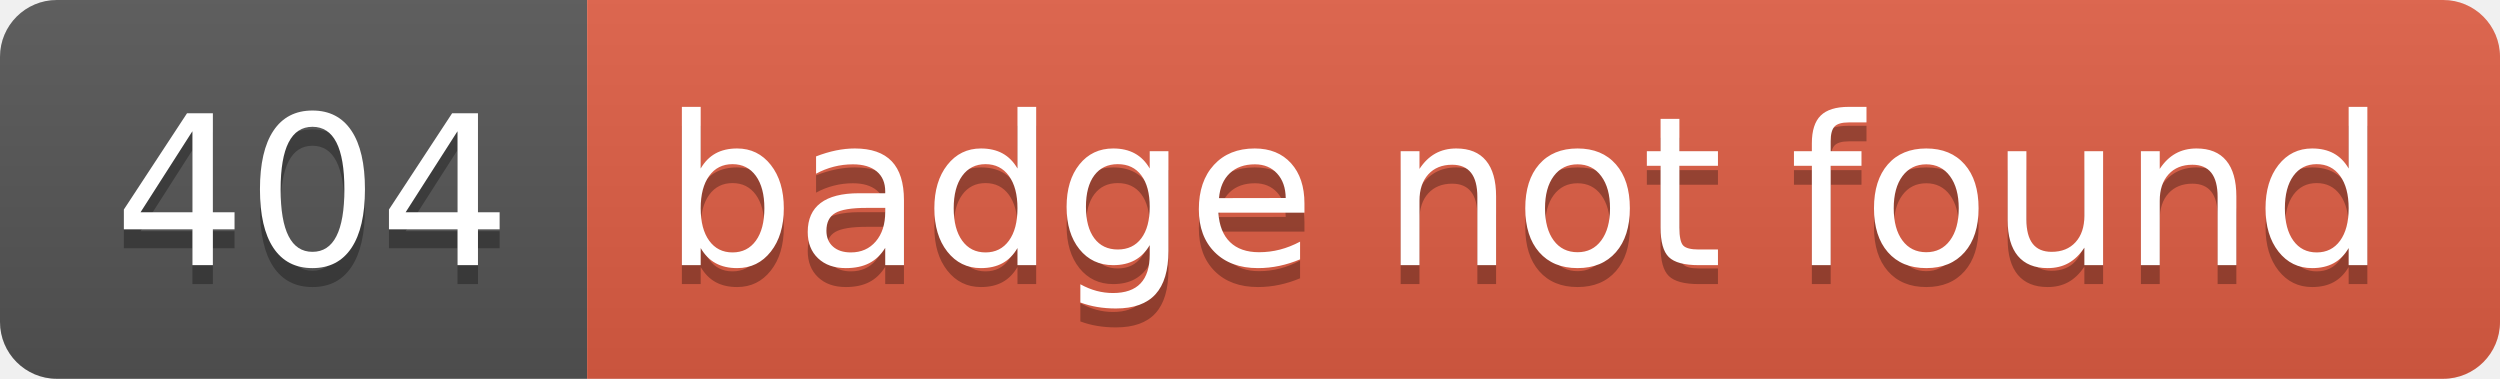
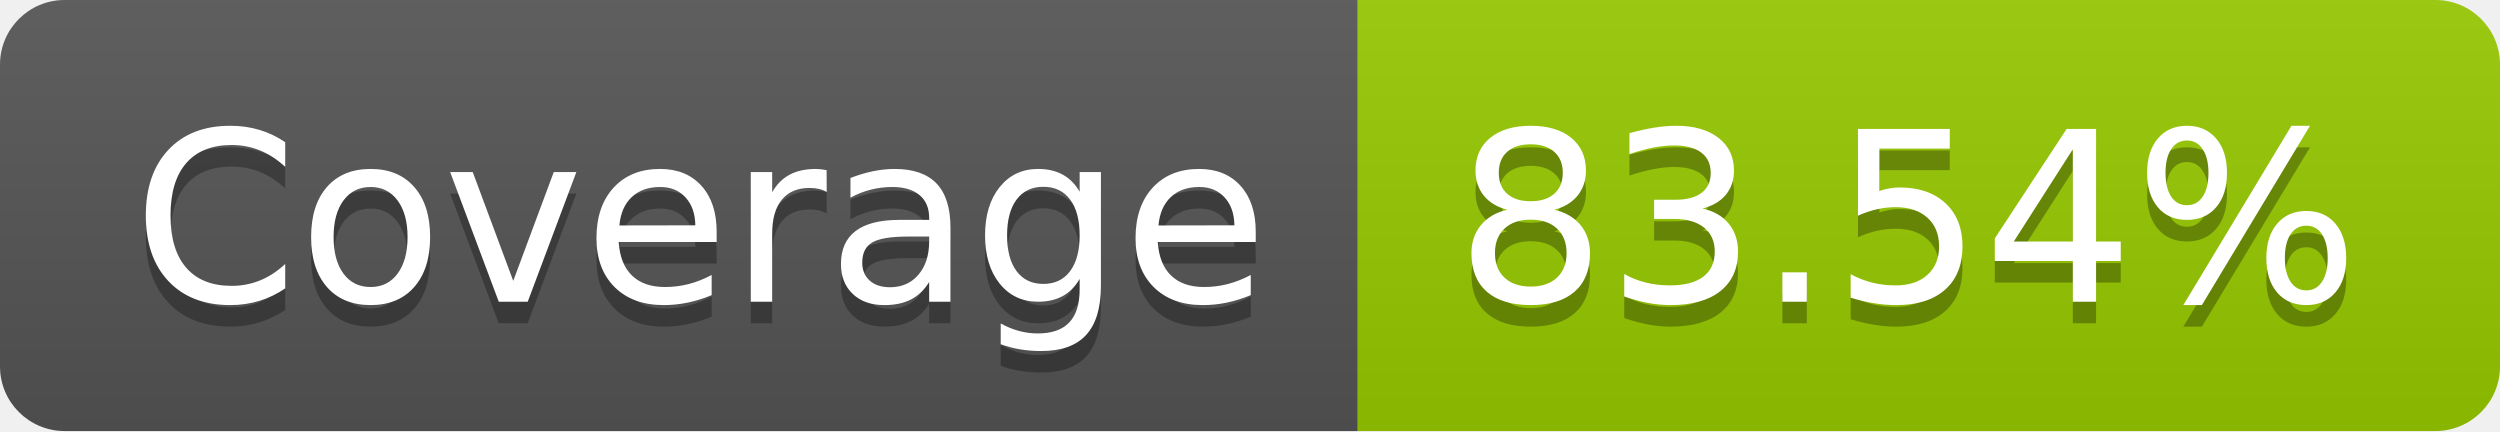
- <svg xmlns="http://www.w3.org/2000/svg" width="132" height="20" role="img" aria-label="404: badge not found">
+ <svg xmlns="http://www.w3.org/2000/svg" width="116" height="20" role="img" aria-label="Coverage: 83.54%">
  <linearGradient id="s" x2="0" y2="100%">
    <stop offset="0" stop-color="#bbb" stop-opacity=".1" />
    <stop offset="1" stop-opacity=".1" />
  </linearGradient>
  <clipPath id="r">
-     <rect width="132" height="20" rx="3" fill="#fff" />
+     <rect width="116" height="20" rx="3" fill="#fff" />
  </clipPath>
  <g clip-path="url(#r)">
-     <rect width="31" height="20" fill="#555" />
-     <rect x="31" width="101" height="20" fill="#e05d44" />
-     <rect width="132" height="20" fill="url(#s)" />
+     <rect width="63" height="20" fill="#555" />
+     <rect x="63" width="53" height="20" fill="#97ca00" />
+     <rect width="116" height="20" fill="url(#s)" />
  </g>
  <g fill="#fff" text-anchor="middle" font-family="Verdana,Geneva,DejaVu Sans,sans-serif" text-rendering="geometricPrecision" font-size="110">
-     <text aria-hidden="true" x="165" y="150" fill="#010101" fill-opacity=".3" transform="scale(.1)" textLength="210">404</text>
-     <text x="165" y="140" transform="scale(.1)" fill="#fff" textLength="210">404</text>
-     <text aria-hidden="true" x="805" y="150" fill="#010101" fill-opacity=".3" transform="scale(.1)" textLength="910">badge not found</text>
-     <text x="805" y="140" transform="scale(.1)" fill="#fff" textLength="910">badge not found</text>
+     <text aria-hidden="true" x="325" y="150" fill="#010101" fill-opacity=".3" transform="scale(.1)" textLength="530">Coverage</text>
+     <text x="325" y="140" transform="scale(.1)" fill="#fff" textLength="530">Coverage</text>
+     <text aria-hidden="true" x="885" y="150" fill="#010101" fill-opacity=".3" transform="scale(.1)" textLength="430">83.54%</text>
+     <text x="885" y="140" transform="scale(.1)" fill="#fff" textLength="430">83.54%</text>
  </g>
</svg>
